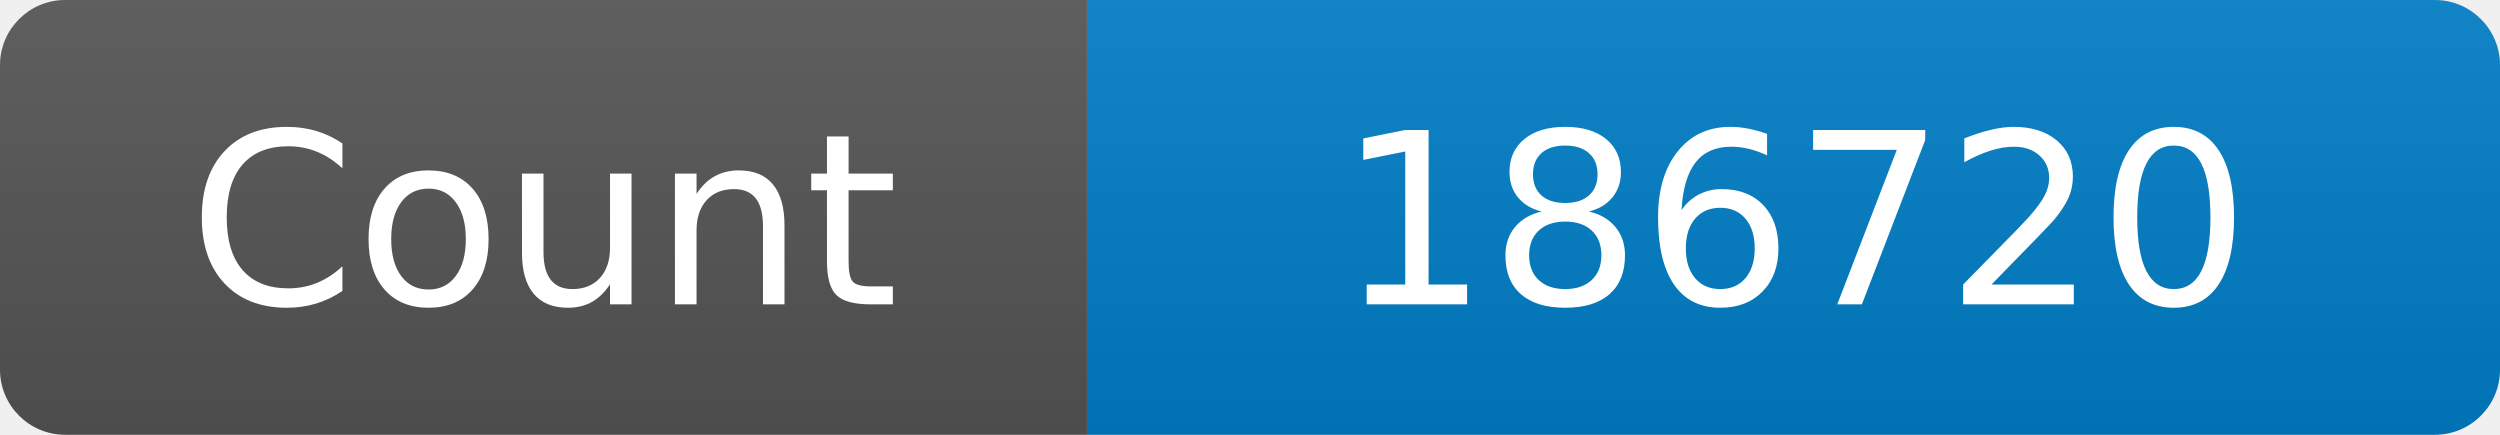
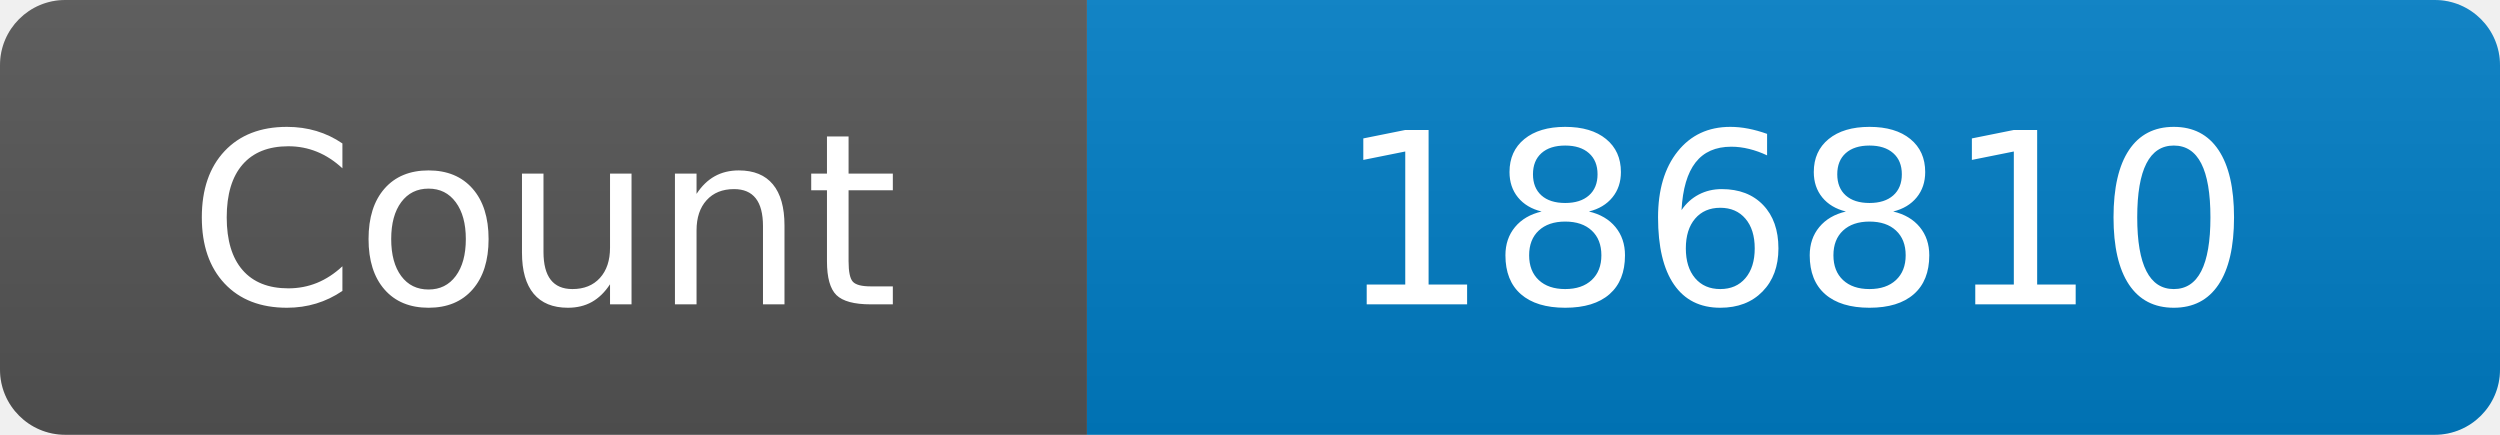
<svg xmlns="http://www.w3.org/2000/svg" width="115" height="20" role="img" aria-label="Maintained?: yes">
  <linearGradient id="s" x2="0" y2="100%">
    <stop offset="0" stop-color="#bbb" stop-opacity=".1" />
    <stop offset="1" stop-opacity=".1" />
  </linearGradient>
  <clipPath id="r">
    <rect width="115" height="20" rx="3" fill="#fff" />
  </clipPath>
  <g clip-path="url(#r)">
    <rect width="50" height="20" fill="#555" />
    <rect x="50" width="160" height="20" fill="#007ec6" />
    <rect width="115" height="20" fill="url(#s)" />
  </g>
  <g fill="#fff" text-anchor="middle" font-family="Verdana,Geneva,DejaVu Sans,sans-serif" font-size="110">
    <text x="250" y="140" transform="scale(.1)" fill="#fff">Count</text>
-     <text x="825" y="140" transform="scale(.1)" fill="#fff">186720</text>
+     <text x="825" y="140" transform="scale(.1)" fill="#fff">186810</text>
  </g>
</svg>
